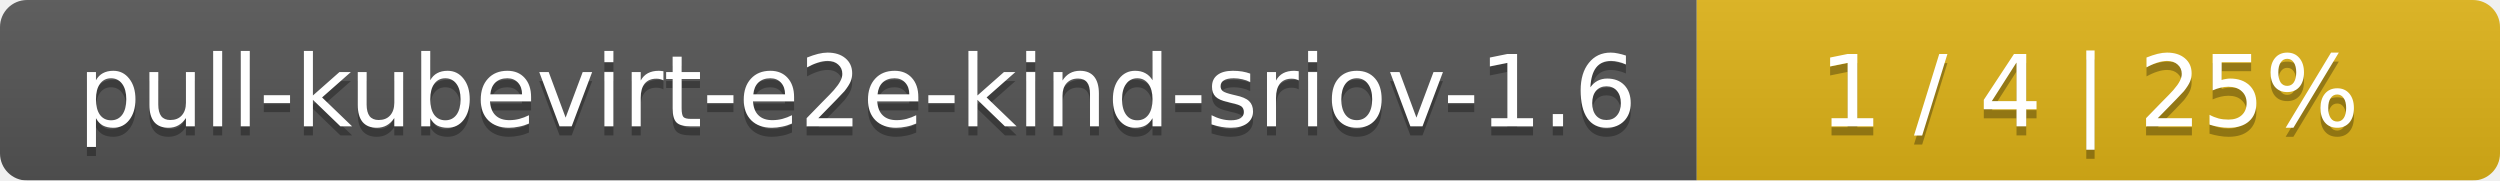
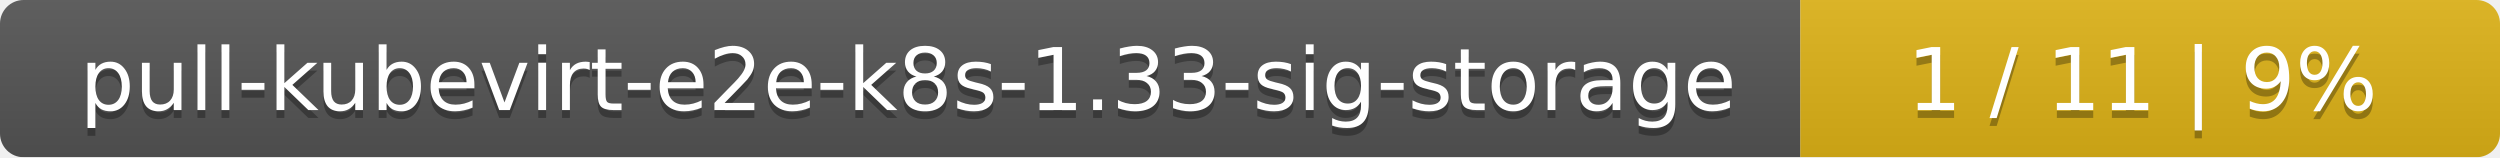
- <svg xmlns="http://www.w3.org/2000/svg" width="277" height="20">
+ <svg xmlns="http://www.w3.org/2000/svg" width="318" height="20">
  <linearGradient id="smooth" x2="0" y2="100%">
    <stop offset="0" stop-color="#bbb" stop-opacity=".1" />
    <stop offset="1" stop-opacity=".1" />
  </linearGradient>
  <mask id="round">
-     <rect width="277" height="20" rx="3" fill="#fff" />
+     <rect width="318" height="20" rx="3" fill="#fff" />
  </mask>
  <g mask="url(#round)">
-     <rect width="188" height="20" fill="#555" />
-     <rect x="188" width="89" height="20" fill="#dfb317" />
-     <rect width="277" height="20" fill="url(#smooth)" />
+     <rect width="229" height="20" fill="#555" />
+     <rect x="229" width="89" height="20" fill="#dfb317" />
+     <rect width="318" height="20" fill="url(#smooth)" />
  </g>
  <g fill="#fff" text-anchor="middle" font-family="DejaVu Sans,Verdana,Geneva,sans-serif" font-size="11">
-     <text x="95" y="15" fill="#010101" fill-opacity=".3">pull-kubevirt-e2e-kind-sriov-1.6</text>
-     <text x="95" y="14">pull-kubevirt-e2e-kind-sriov-1.6</text>
-     <text x="231.5" y="15" fill="#010101" fill-opacity=".3">1 / 4    |    25%</text>
-     <text x="231.5" y="14">1 / 4    |    25%</text>
+     <text x="115.5" y="15" fill="#010101" fill-opacity=".3">pull-kubevirt-e2e-k8s-1.33-sig-storage</text>
+     <text x="115.5" y="14">pull-kubevirt-e2e-k8s-1.33-sig-storage</text>
+     <text x="272.5" y="15" fill="#010101" fill-opacity=".3">1 / 11    |    9%</text>
+     <text x="272.5" y="14">1 / 11    |    9%</text>
  </g>
</svg>
